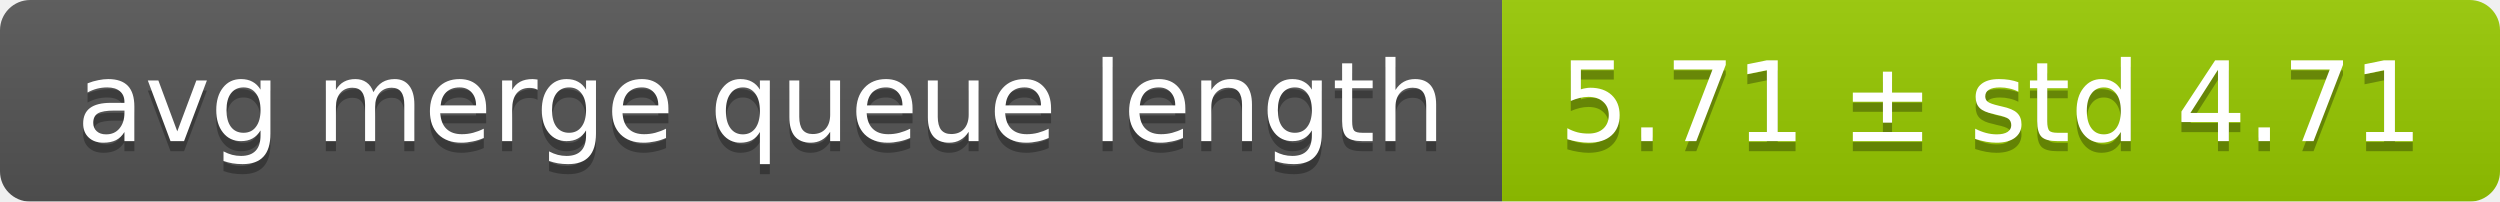
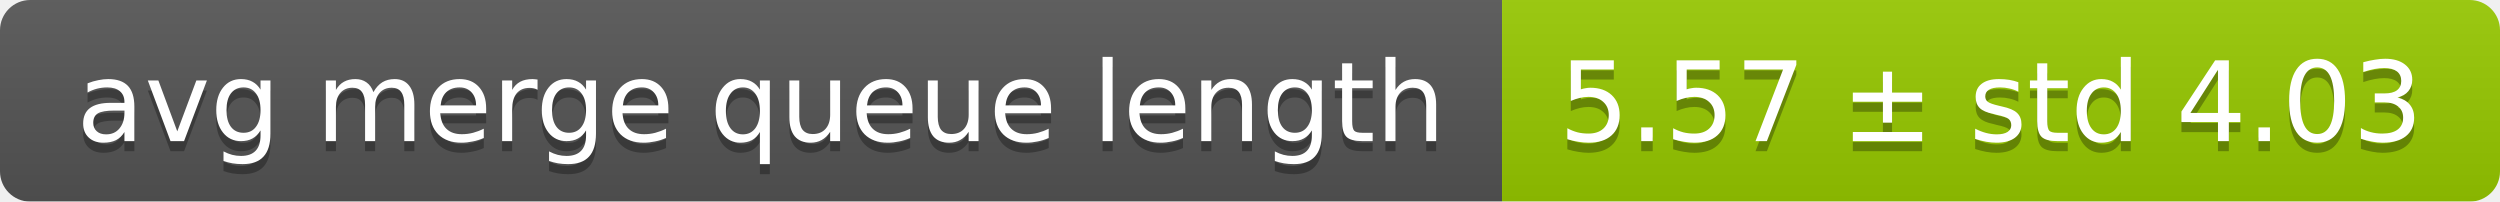
<svg xmlns="http://www.w3.org/2000/svg" width="248" height="20">
  <linearGradient id="smooth" x2="0" y2="100%">
    <stop offset="0" stop-color="#bbb" stop-opacity=".1" />
    <stop offset="1" stop-opacity=".1" />
  </linearGradient>
  <mask id="round">
    <rect width="248" height="20" rx="3" fill="#fff" />
  </mask>
  <g mask="url(#round)">
    <rect width="149" height="20" fill="#555" />
    <rect x="149" width="99" height="20" fill="#97ca00" />
    <rect width="248" height="20" fill="url(#smooth)" />
  </g>
  <g fill="#fff" text-anchor="middle" font-family="DejaVu Sans,Verdana,Geneva,sans-serif" font-size="11">
    <text x="75.5" y="15" fill="#010101" fill-opacity=".3">avg merge queue length</text>
    <text x="75.5" y="14">avg merge queue length</text>
-     <text x="197.5" y="15" fill="#010101" fill-opacity=".3">5.71 ± std 4.71</text>
-     <text x="197.5" y="14">5.71 ± std 4.71</text>
+     <text x="197.5" y="15" fill="#010101" fill-opacity=".3">5.57 ± std 4.03</text>
+     <text x="197.5" y="14">5.57 ± std 4.03</text>
  </g>
</svg>
